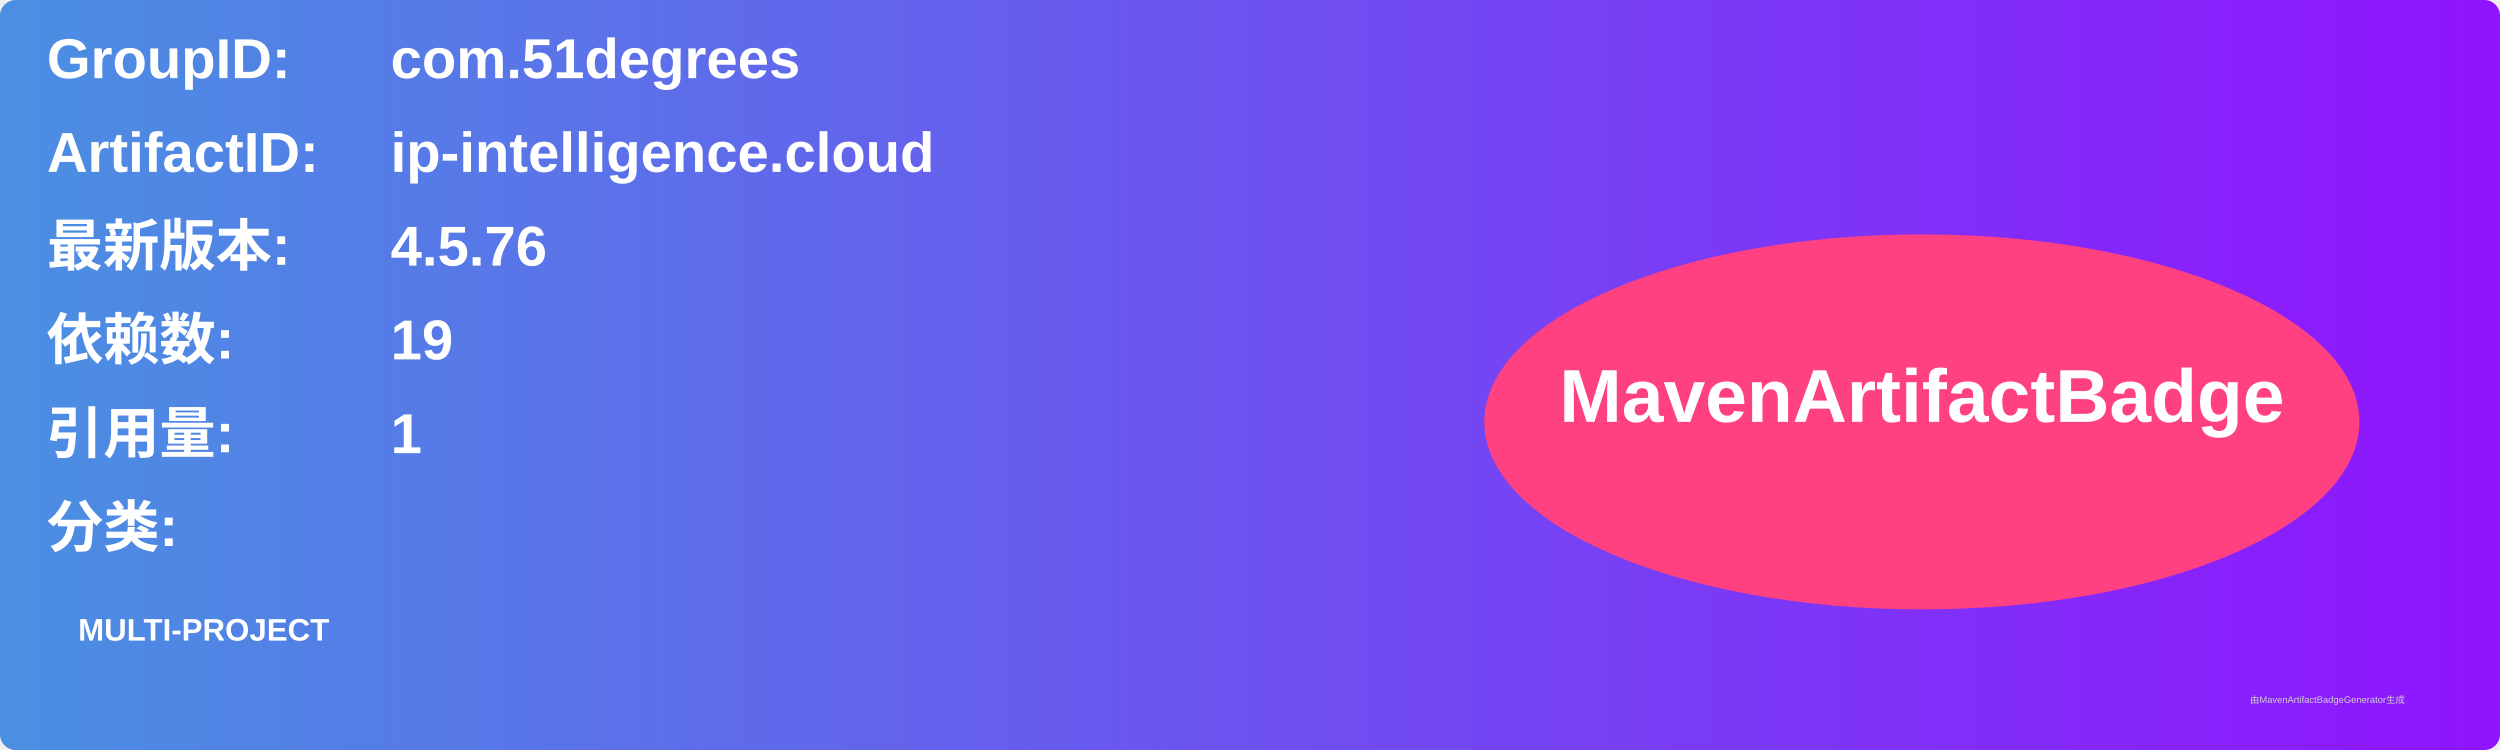
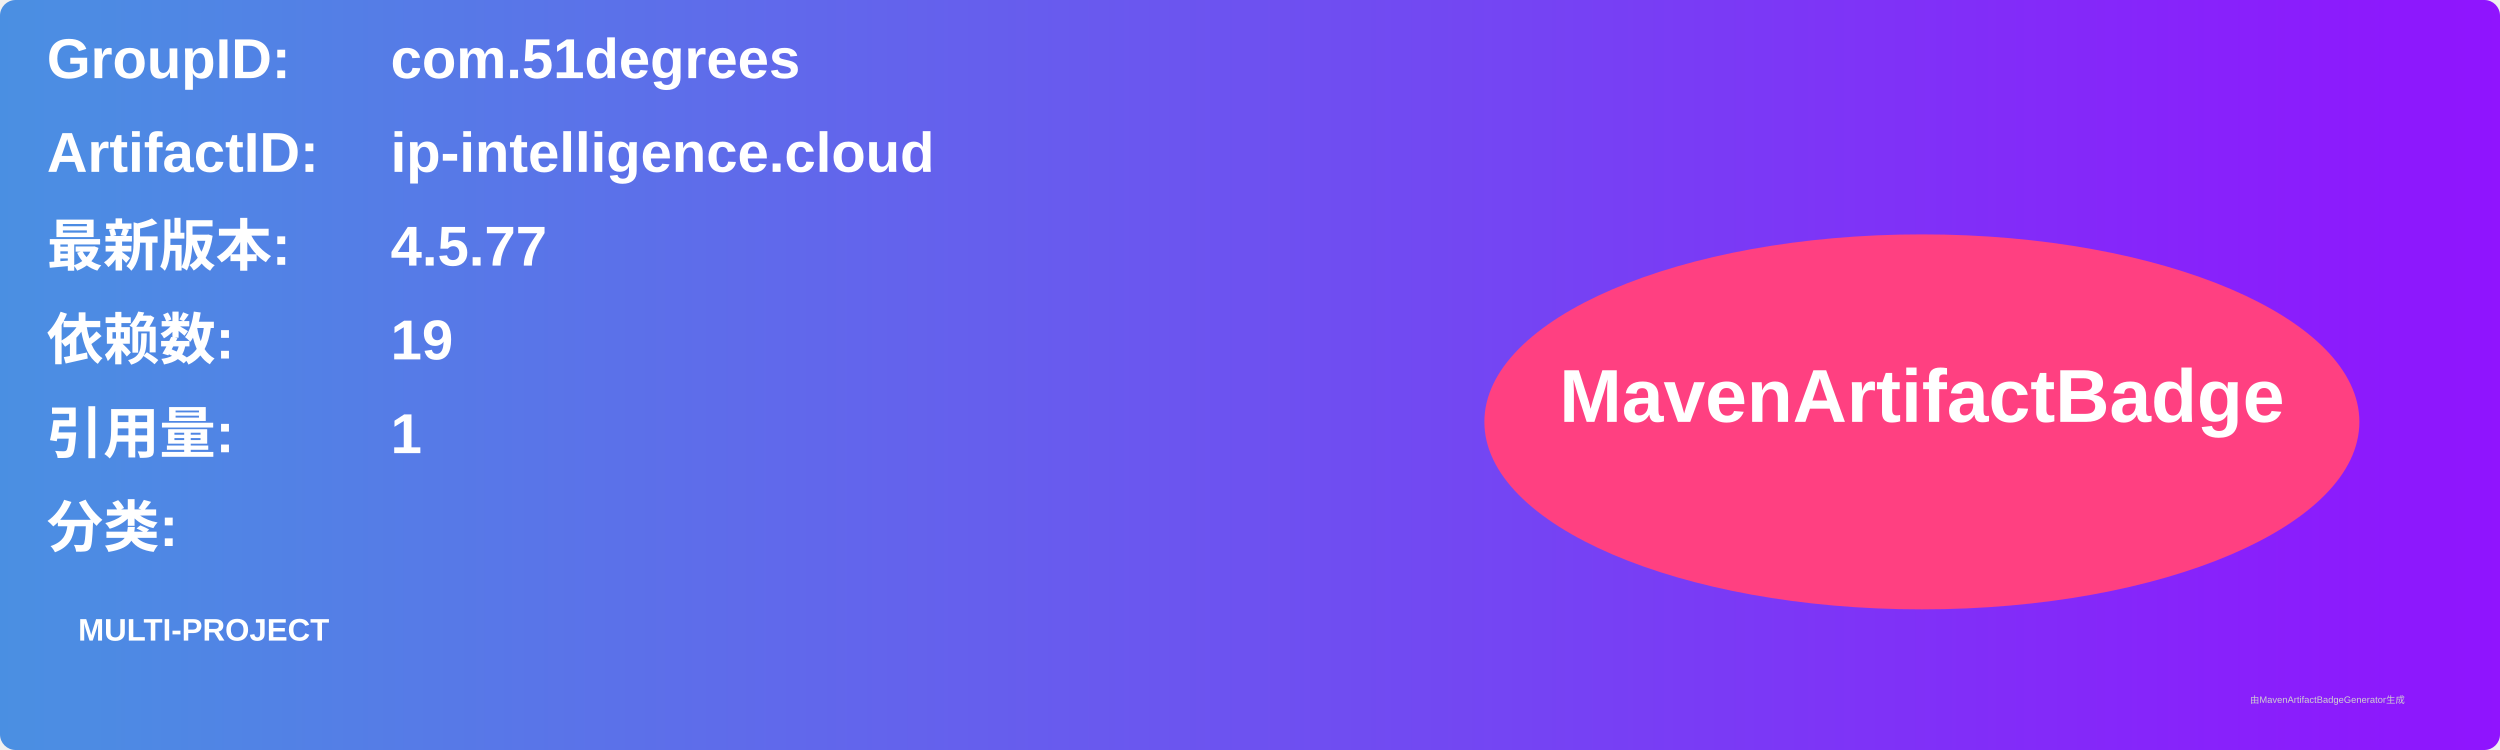
<svg xmlns="http://www.w3.org/2000/svg" width="800" height="240" viewBox="0 0 800 240">
  <linearGradient id="grad" x1="0%" y1="0%" x2="100%" y2="0%">
    <stop offset="0%" stop-color="#4a90e2" />
    <stop offset="100%" stop-color="#9013fe" />
  </linearGradient>
  <rect width="100%" height="100%" rx="5" ry="5" fill="url(#grad)" />
  <g transform="translate(15, 15)">
    <text x="0" y="10" font-family="Arial" font-size="18" fill="white" font-weight="bold" width="260">GroupID:</text>
    <text x="110" y="10" font-family="Arial" font-size="18" fill="white" font-weight="bold" width="460">com.51degrees</text>
    <text x="0" y="40" font-family="Arial" font-size="18" fill="white" font-weight="bold" width="260">ArtifactID:</text>
    <text x="110" y="40" font-family="Arial" font-size="18" fill="white" font-weight="bold" width="460">ip-intelligence.cloud</text>
    <text x="0" y="70" font-family="Arial" font-size="18" fill="white" font-weight="bold">最新版本:</text>
    <text x="110" y="70" font-family="Arial" font-size="18" fill="white" font-weight="bold">
-       <tspan font-weight="bold">4.5.76</tspan>
+       <tspan font-weight="bold">4.5.77</tspan>
    </text>
    <text x="0" y="100" font-family="Arial" font-size="18" fill="white" font-weight="bold">依赖数: </text>
    <text x="110" y="100" font-family="Arial" font-size="18" fill="white">
      <tspan font-weight="bold">19</tspan>
    </text>
    <text x="0" y="130" font-family="Arial" font-size="18" fill="white" font-weight="bold">引用量: </text>
    <text x="110" y="130" font-family="Arial" font-size="18" fill="white">
      <tspan font-weight="bold">1</tspan>
    </text>
    <text x="0" y="160" font-family="Arial" font-size="18" fill="white" font-weight="bold">分类:</text>
    <text x="10" y="190" font-family="Arial" font-size="10" fill="white">
      <tspan font-weight="bold">MULTI-PROJECT</tspan>
    </text>
    <ellipse cx="600" cy="120" rx="140" ry="60" fill="#ff4081" />
    <text x="600" y="120" text-anchor="middle" font-family="Arial" font-size="24" fill="white" font-weight="bold">MavenArtifactBadge</text>
  </g>
  <text x="720" y="225" font-family="Arial" font-size="3" fill="#d0d0d0">由MavenArtifactBadgeGenerator生成</text>
</svg>
